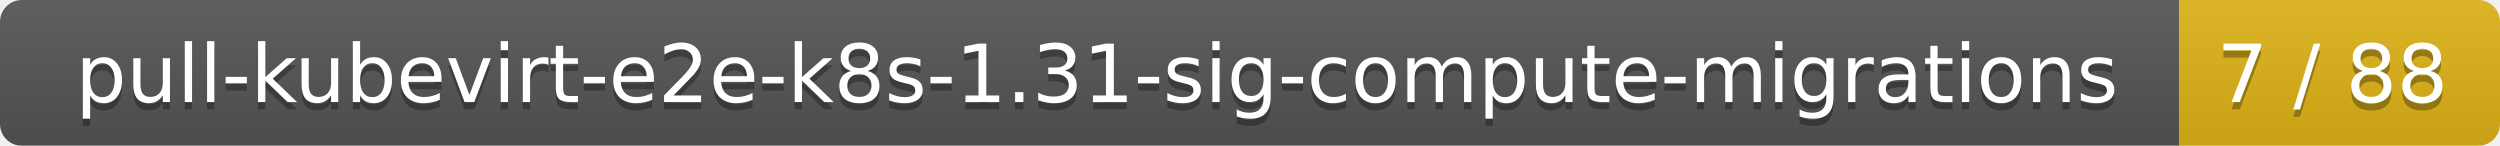
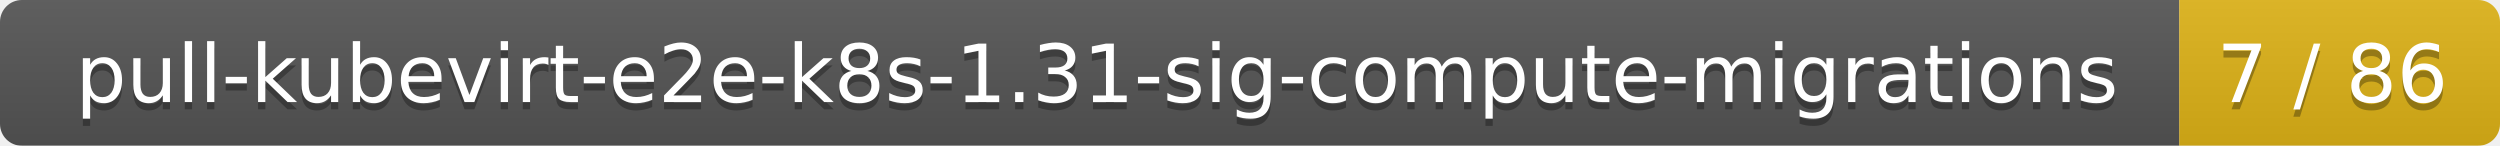
<svg xmlns="http://www.w3.org/2000/svg" width="343" height="20">
  <linearGradient id="smooth" x2="0" y2="100%">
    <stop offset="0" stop-color="#bbb" stop-opacity=".1" />
    <stop offset="1" stop-opacity=".1" />
  </linearGradient>
  <mask id="round">
    <rect width="343" height="20" rx="3" fill="#fff" />
  </mask>
  <g mask="url(#round)">
    <rect width="299" height="20" fill="#555" />
    <rect x="299" width="44" height="20" fill="#dfb317" />
    <rect width="343" height="20" fill="url(#smooth)" />
  </g>
  <g fill="#fff" text-anchor="middle" font-family="DejaVu Sans,Verdana,Geneva,sans-serif" font-size="11">
    <text x="150.5" y="15" fill="#010101" fill-opacity=".3">pull-kubevirt-e2e-k8s-1.31-sig-compute-migrations</text>
    <text x="150.5" y="14">pull-kubevirt-e2e-k8s-1.31-sig-compute-migrations</text>
-     <text x="320" y="15" fill="#010101" fill-opacity=".3">7 / 88</text>
-     <text x="320" y="14">7 / 88</text>
+     <text x="320" y="15" fill="#010101" fill-opacity=".3">7 / 86</text>
+     <text x="320" y="14">7 / 86</text>
  </g>
</svg>
